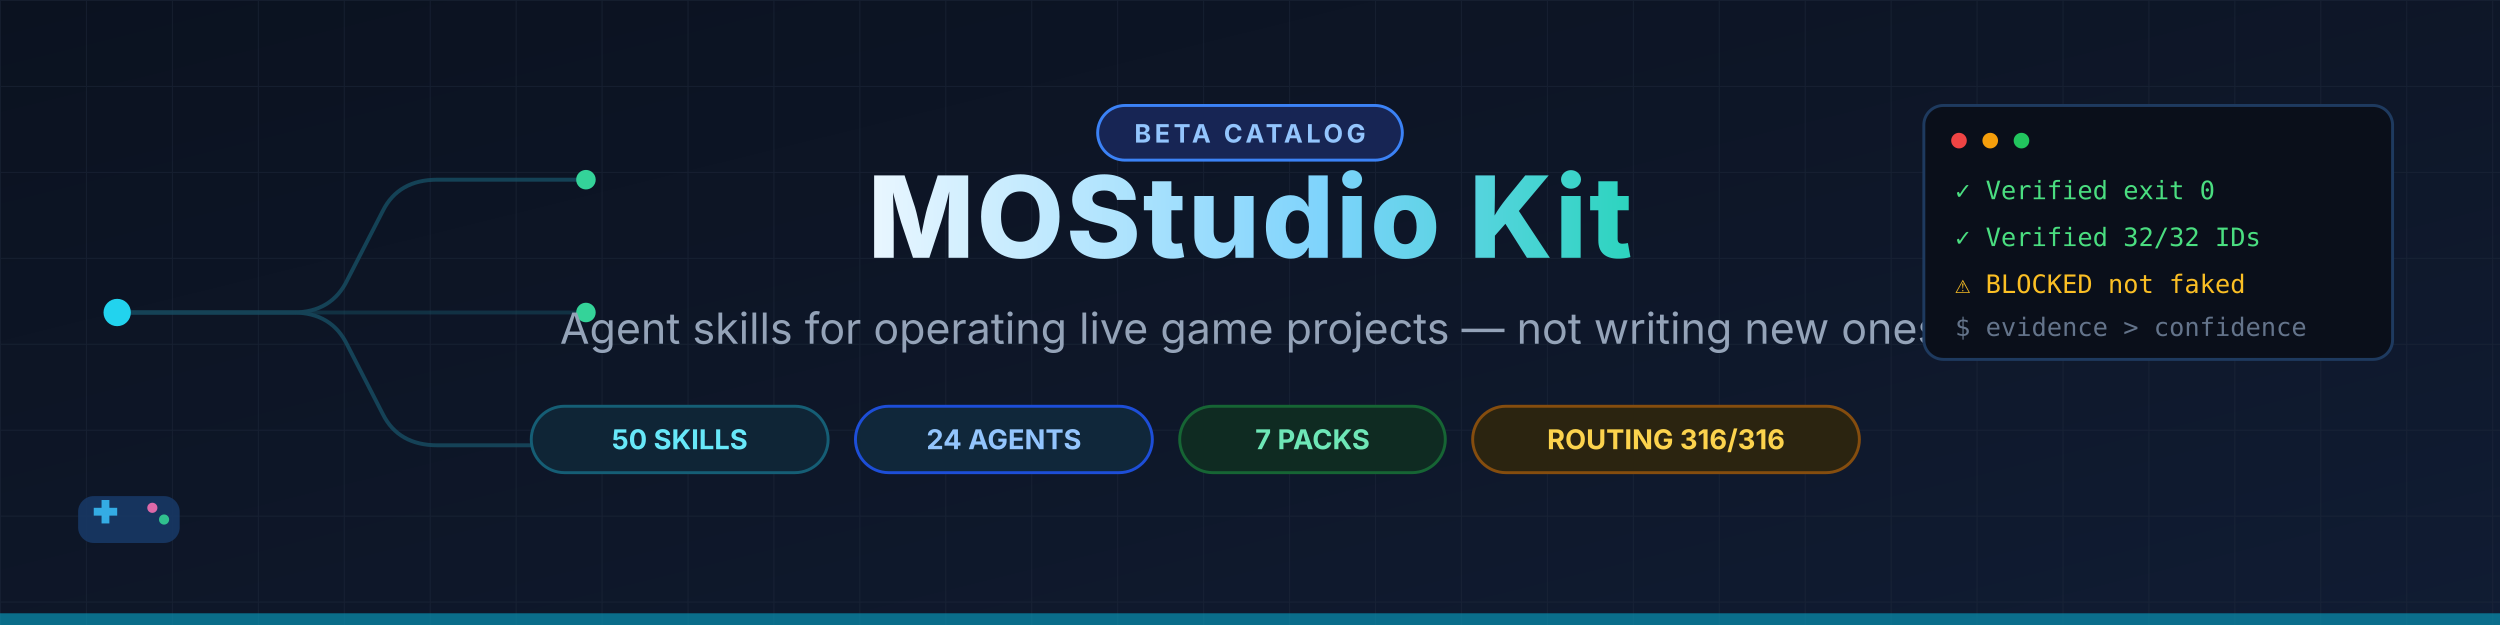
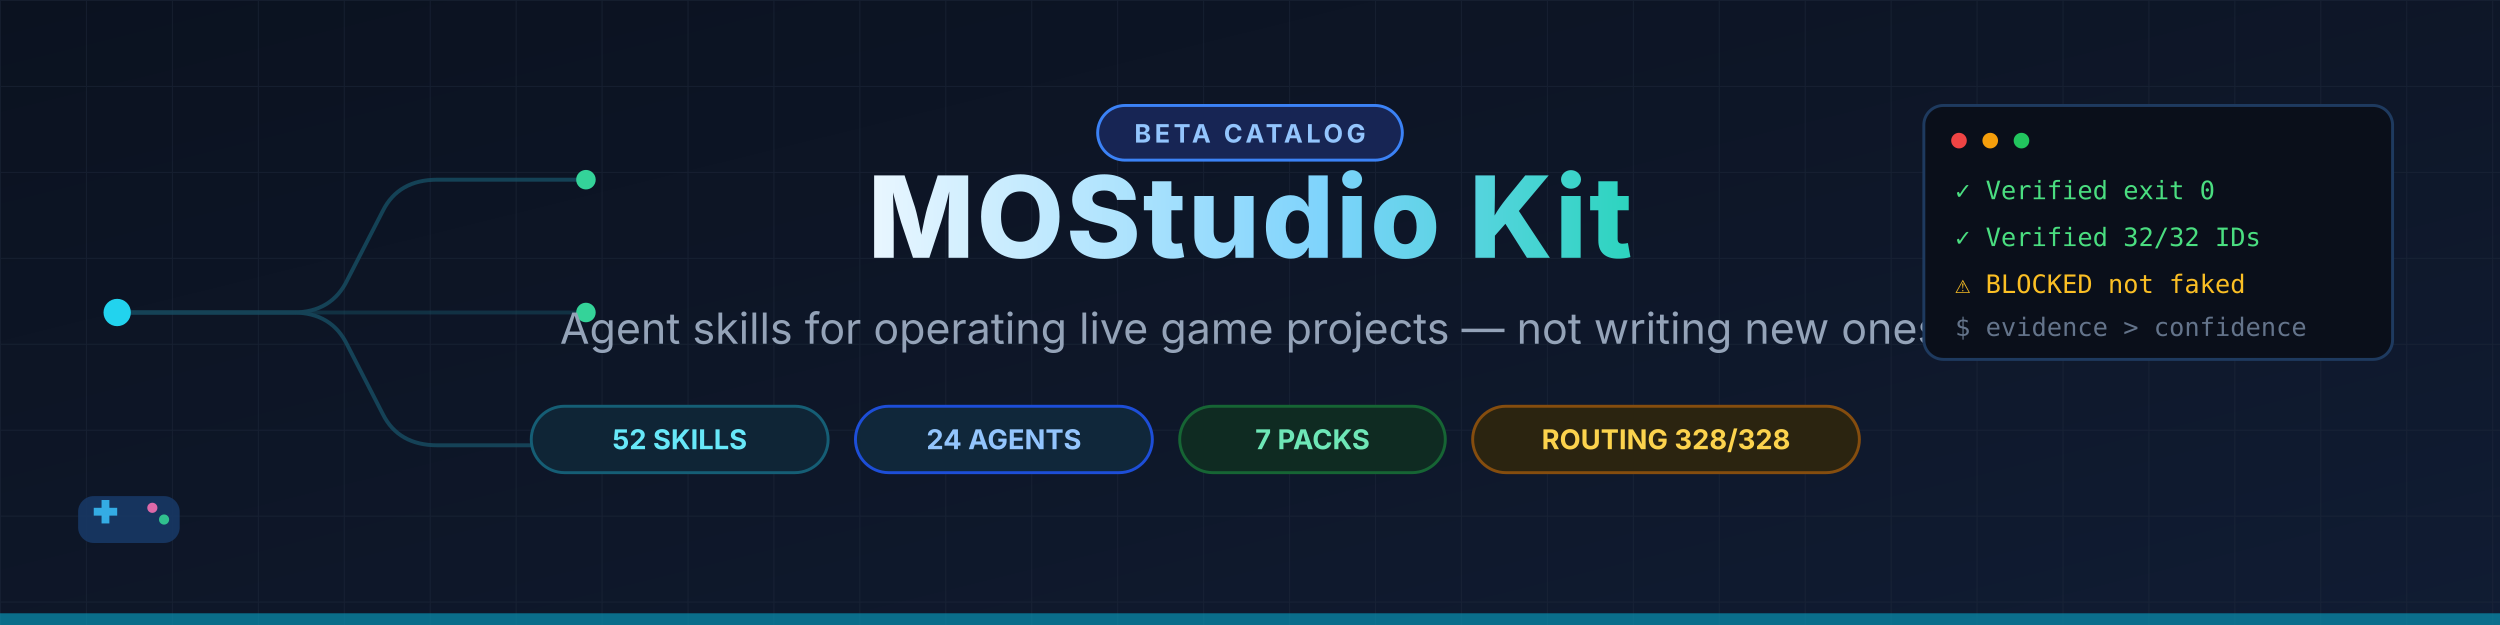
<svg xmlns="http://www.w3.org/2000/svg" width="1280" height="320" viewBox="0 0 1280 320" role="img" aria-label="MOStudio Kit — Agent skills for operating live game projects">
  <defs>
    <linearGradient id="bg" x1="0" y1="0" x2="1" y2="1">
      <stop offset="0%" stop-color="#0b1220" />
      <stop offset="55%" stop-color="#0e1729" />
      <stop offset="100%" stop-color="#101c33" />
    </linearGradient>
    <linearGradient id="title" x1="0" y1="0" x2="1" y2="0">
      <stop offset="0%" stop-color="#e8f6ff" />
      <stop offset="60%" stop-color="#7dd3fc" />
      <stop offset="100%" stop-color="#2dd4bf" />
    </linearGradient>
    <pattern id="grid" width="44" height="44" patternUnits="userSpaceOnUse">
      <path d="M44 0H0V44" fill="none" stroke="#1e293b" stroke-width="1" opacity="0.5" />
    </pattern>
  </defs>
  <rect width="1280" height="320" fill="url(#bg)" />
  <rect width="1280" height="320" fill="url(#grid)" />
  <g stroke="#164e63" stroke-width="2" fill="none" opacity="0.8">
    <path d="M60 160 H150 Q170 160 178 143 L196 108 Q204 92 224 92 H300" />
    <path d="M60 160 H150 Q170 160 178 177 L196 212 Q204 228 224 228 H300" />
    <path d="M60 160 H300" opacity="0.6" />
  </g>
  <circle cx="60" cy="160" r="7" fill="#22d3ee" />
  <circle cx="300" cy="92" r="5" fill="#34d399" />
  <circle cx="300" cy="160" r="5" fill="#34d399" />
  <circle cx="300" cy="228" r="5" fill="#fbbf24" />
  <g font-family="Segoe UI, Inter, Helvetica, Arial, sans-serif">
    <rect x="562" y="54" width="156" height="28" rx="14" fill="#172554" stroke="#3b82f6" stroke-width="1.5" />
    <text x="640" y="73" text-anchor="middle" font-size="13" font-weight="700" letter-spacing="1.8" fill="#93c5fd">BETA CATALOG</text>
  </g>
  <text x="640" y="132" text-anchor="middle" font-family="Segoe UI, Inter, Helvetica, Arial, sans-serif" font-size="58" font-weight="800" letter-spacing="1" fill="url(#title)">MOStudio Kit</text>
  <text x="640" y="176" text-anchor="middle" font-family="Segoe UI, Inter, Helvetica, Arial, sans-serif" font-size="22" font-weight="400" fill="#94a3b8">Agent skills for operating live game projects — not writing new ones</text>
  <g font-family="Segoe UI, Inter, Helvetica, Arial, sans-serif" font-size="14" font-weight="700">
    <g>
      <rect x="272" y="208" width="152" height="34" rx="17" fill="#0f2536" stroke="#155e75" stroke-width="1.5" />
-       <text x="348" y="230" text-anchor="middle" fill="#67e8f9">50 SKILLS</text>
+       <text x="348" y="230" text-anchor="middle" fill="#67e8f9">52 SKILLS</text>
    </g>
    <g>
      <rect x="438" y="208" width="152" height="34" rx="17" fill="#10273a" stroke="#1d4ed8" stroke-width="1.5" />
      <text x="514" y="230" text-anchor="middle" fill="#93c5fd">24 AGENTS</text>
    </g>
    <g>
      <rect x="604" y="208" width="136" height="34" rx="17" fill="#0f2b22" stroke="#166534" stroke-width="1.5" />
      <text x="672" y="230" text-anchor="middle" fill="#6ee7b7">7 PACKS</text>
    </g>
    <g>
      <rect x="754" y="208" width="198" height="34" rx="17" fill="#2b2410" stroke="#854d0e" stroke-width="1.5" />
-       <text x="853" y="230" text-anchor="middle" fill="#fcd34d">ROUTING 316/316</text>
+       <text x="853" y="230" text-anchor="middle" fill="#fcd34d">ROUTING 328/328</text>
    </g>
  </g>
  <g transform="translate(985,54)">
    <rect x="0" y="0" width="240" height="130" rx="10" fill="#0a0f1a" stroke="#1e3a5f" stroke-width="1.5" />
    <circle cx="18" cy="18" r="4" fill="#ef4444" />
    <circle cx="34" cy="18" r="4" fill="#f59e0b" />
    <circle cx="50" cy="18" r="4" fill="#22c55e" />
    <g font-family="Consolas, Menlo, monospace" font-size="13">
      <text x="16" y="48" fill="#4ade80">✓ Verified  exit 0</text>
      <text x="16" y="72" fill="#4ade80">✓ Verified  32/32 IDs</text>
      <text x="16" y="96" fill="#fbbf24">⚠ BLOCKED  not faked</text>
      <text x="16" y="118" fill="#64748b">$ evidence &gt; confidence</text>
    </g>
  </g>
  <g transform="translate(40,246)" fill="#1d4ed8" opacity="0.9">
    <rect x="0" y="8" width="52" height="24" rx="8" fill="#173764" />
    <rect x="8" y="14" width="12" height="4" fill="#38bdf8" />
    <rect x="12" y="10" width="4" height="12" fill="#38bdf8" />
    <circle cx="38" cy="14" r="2.6" fill="#f472b6" />
    <circle cx="44" cy="20" r="2.6" fill="#34d399" />
  </g>
  <rect x="0" y="314" width="1280" height="6" fill="#0891b2" opacity="0.7" />
</svg>
